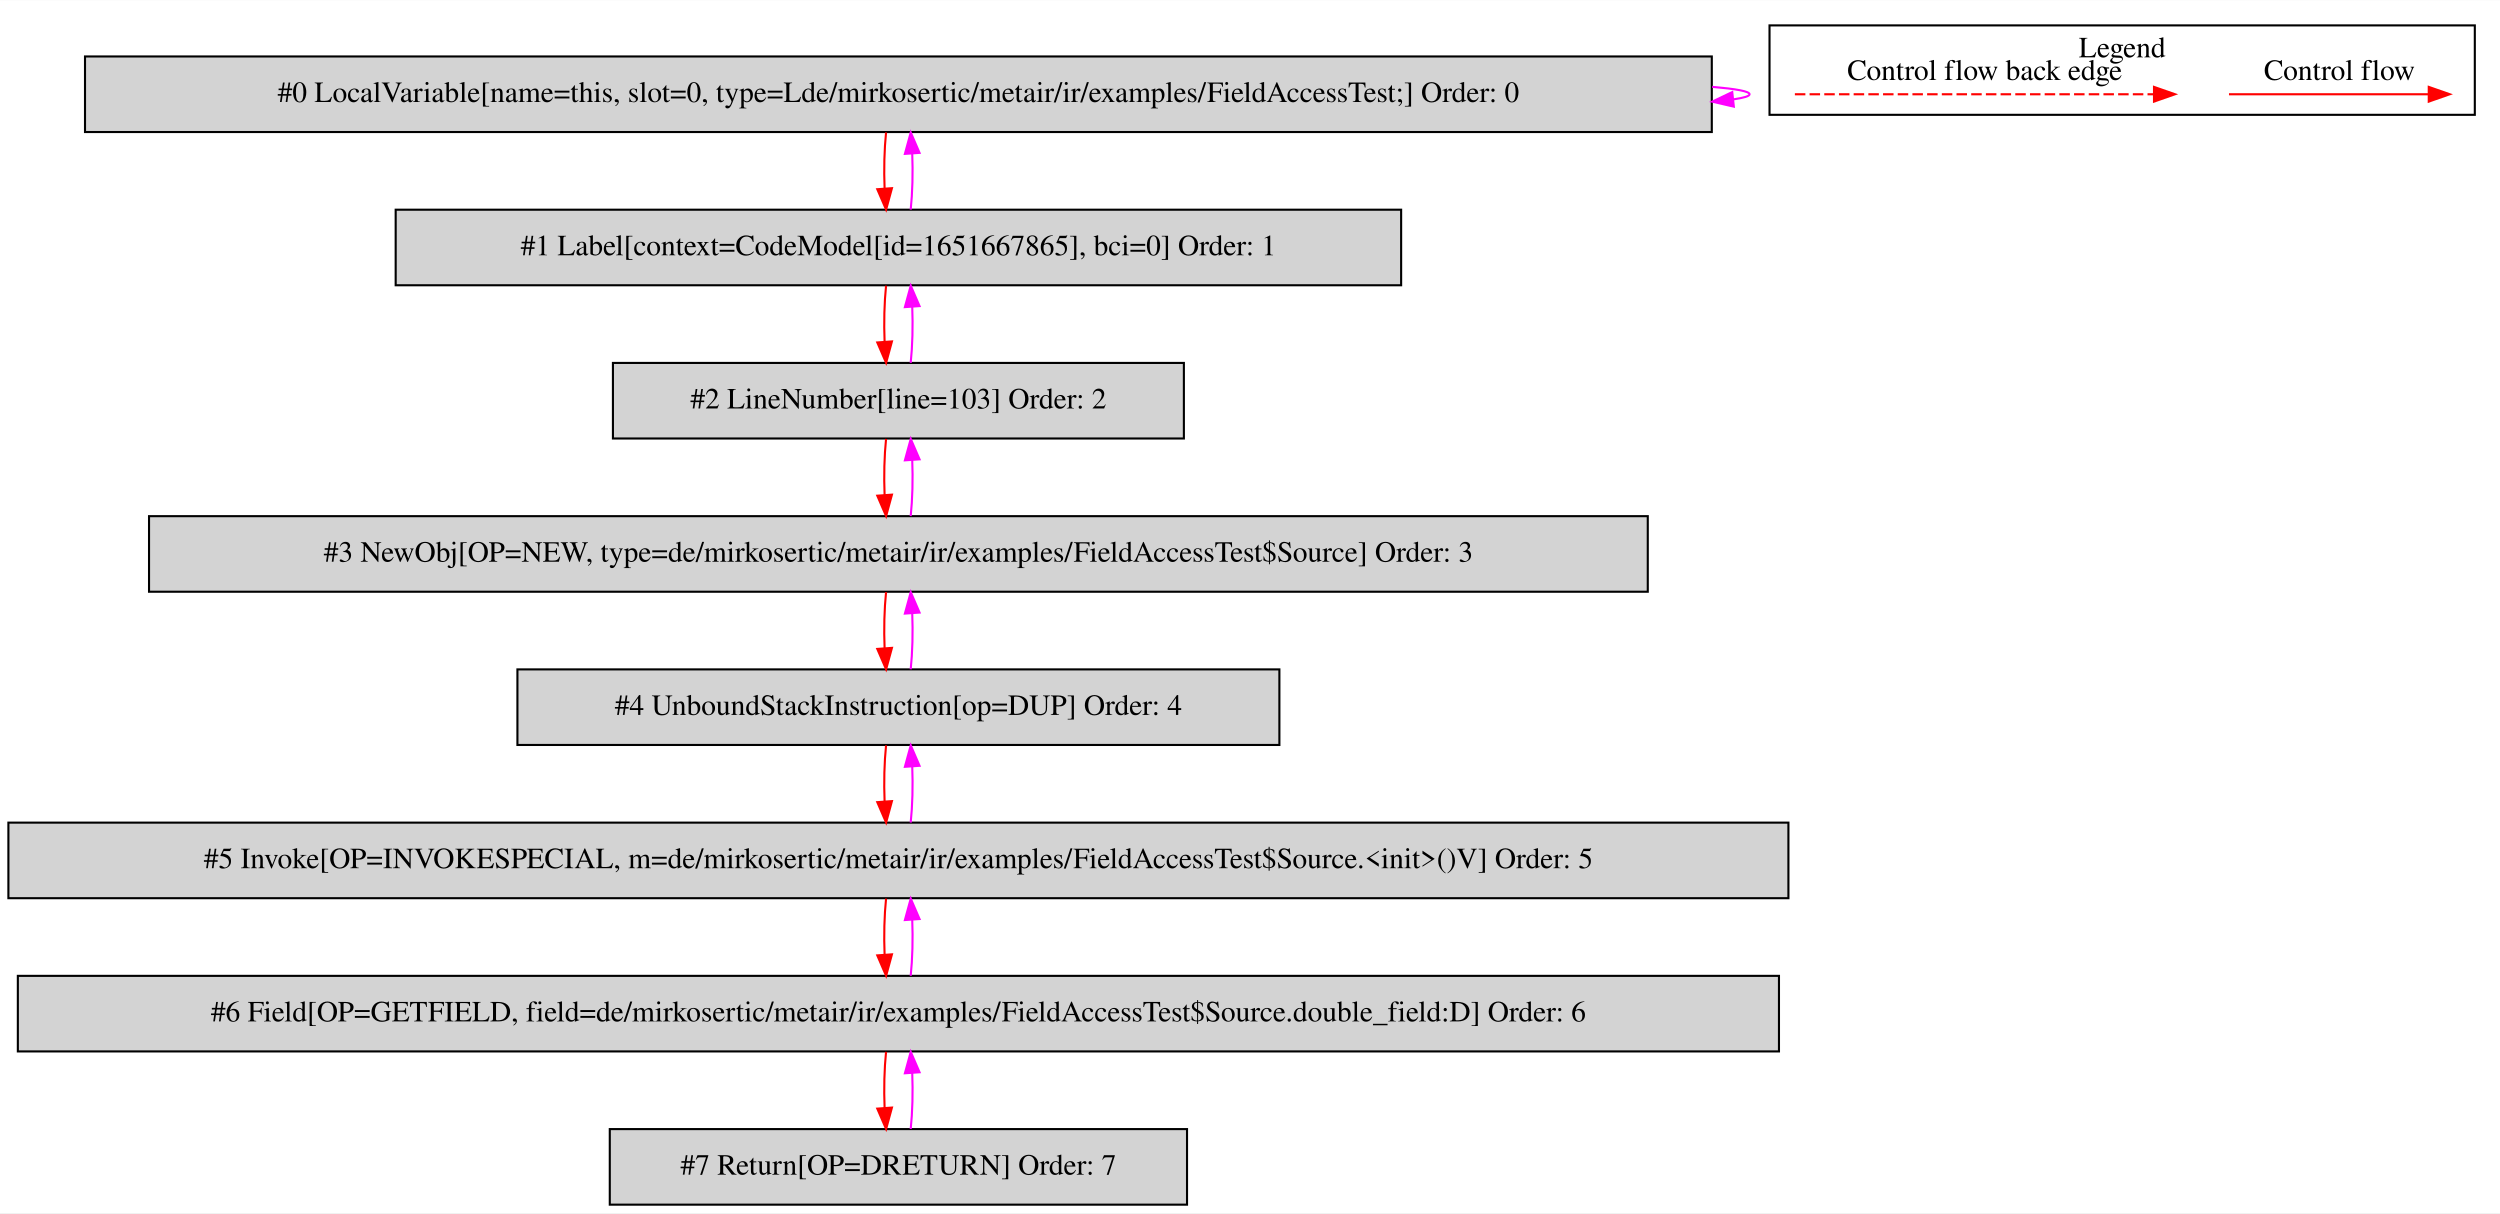
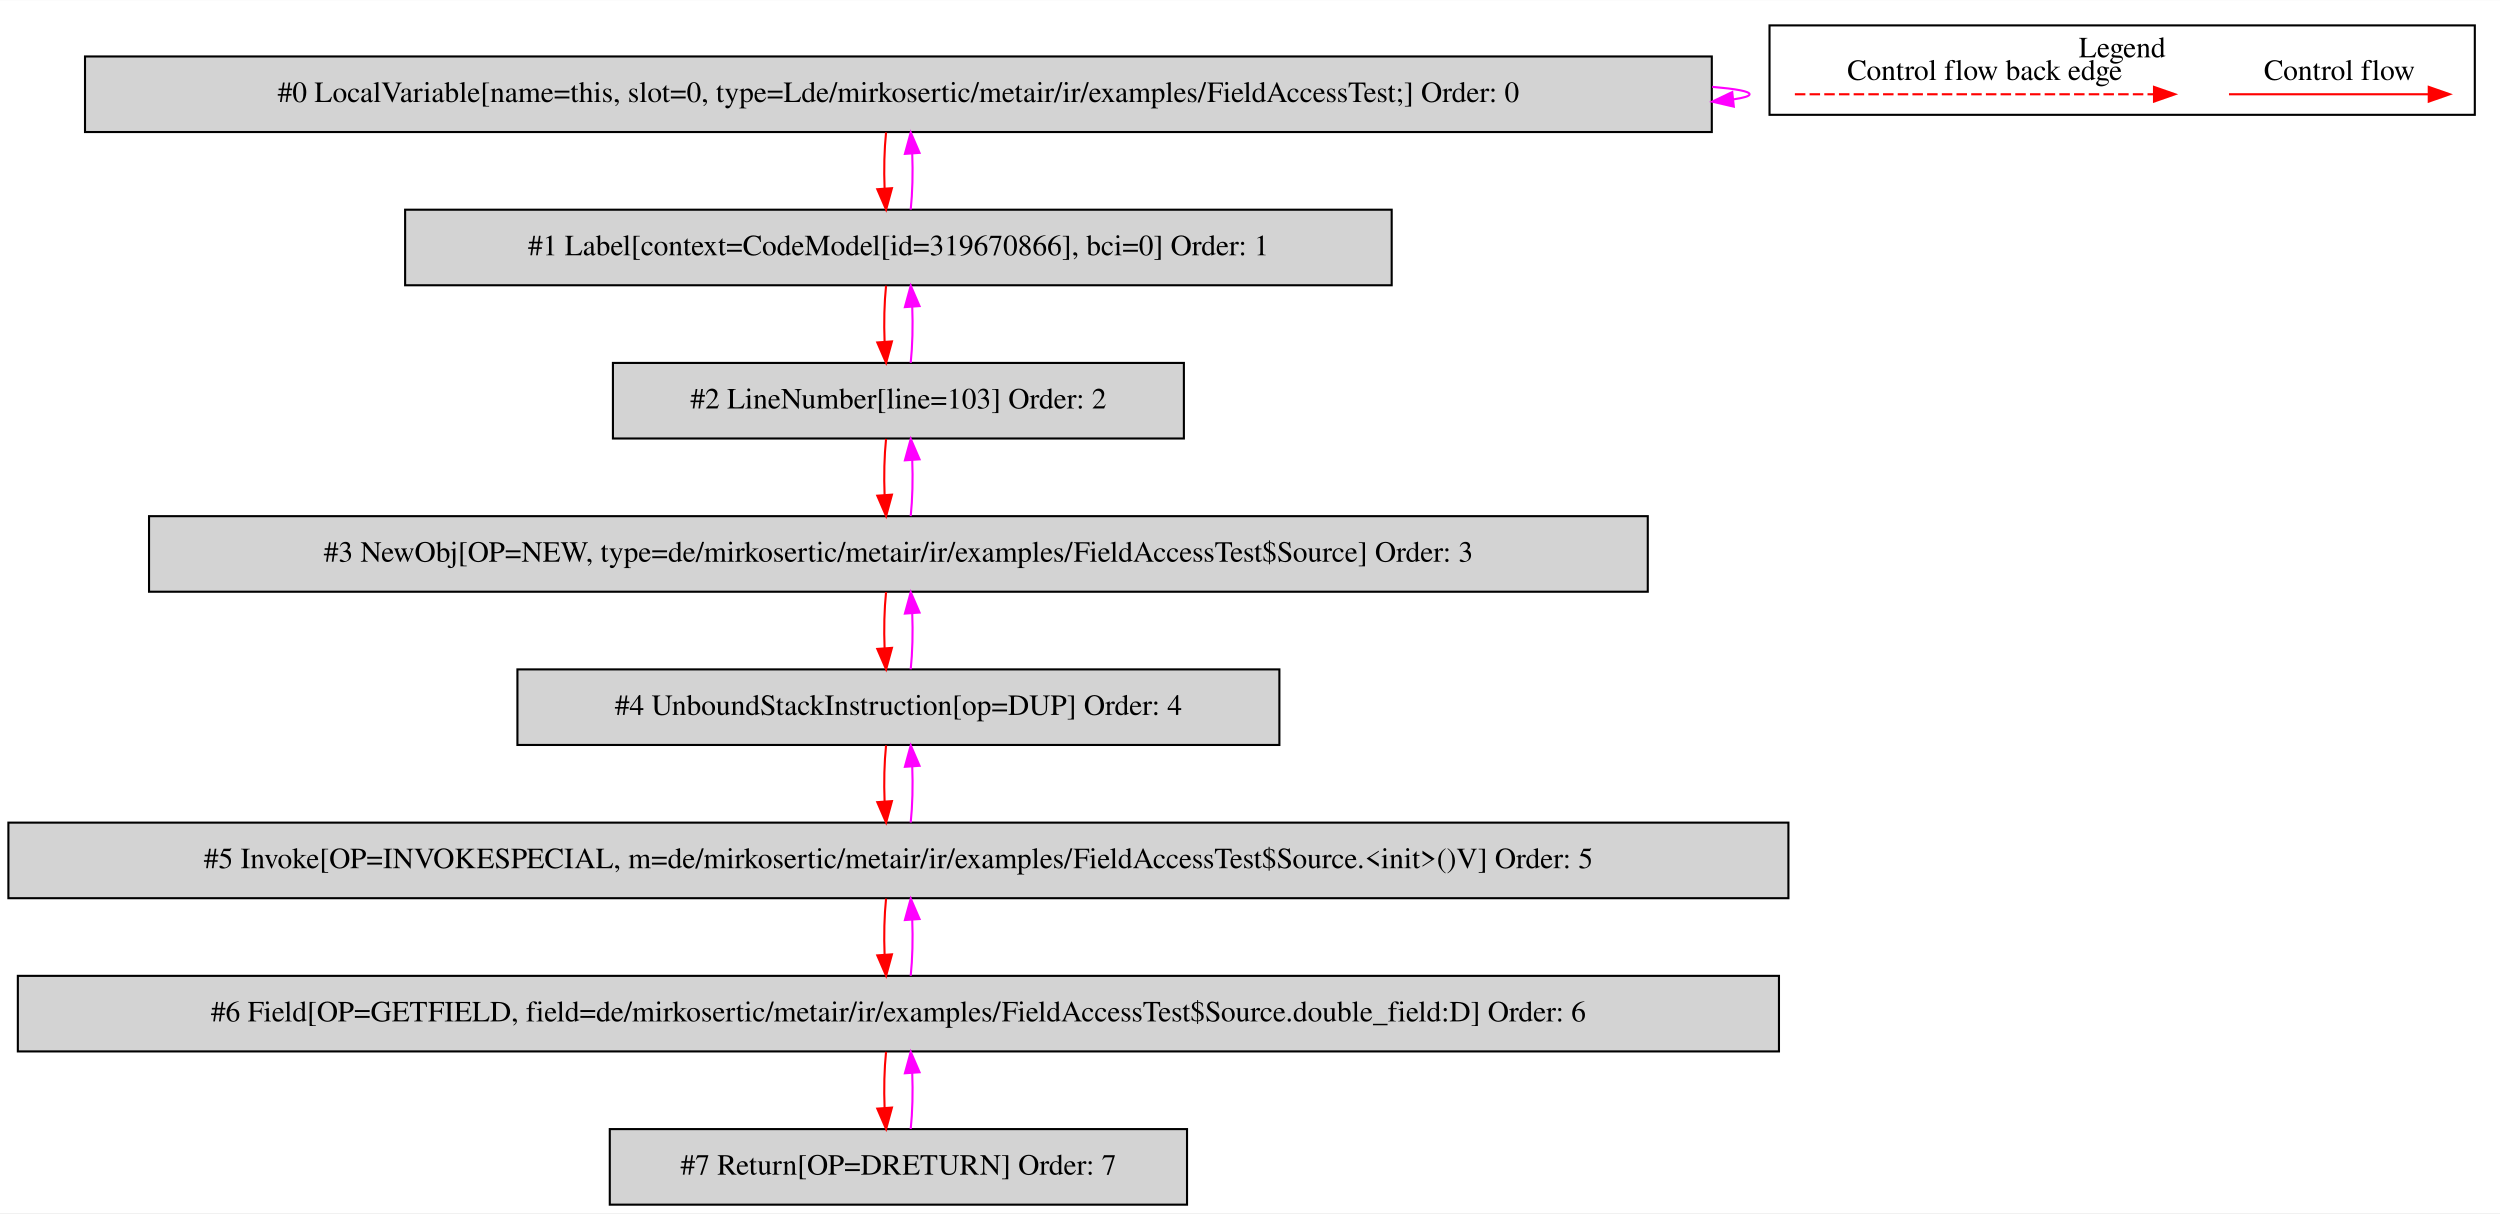
<svg xmlns="http://www.w3.org/2000/svg" width="1191pt" height="578pt" viewBox="0.00 0.00 1191.00 577.80">
  <g id="graph0" class="graph" transform="scale(1 1) rotate(0) translate(4 573.8)">
    <polygon fill="white" stroke="transparent" points="-4,4 -4,-573.8 1187,-573.8 1187,4 -4,4" />
    <g id="clust1" class="cluster">
      <polygon fill="none" stroke="black" points="839,-519.2 839,-561.8 1175,-561.8 1175,-519.2 839,-519.2" />
      <text text-anchor="middle" x="1007" y="-546.6" font-family="Times,serif" font-size="14.00">Legend</text>
    </g>
    <g id="node1" class="node">
      <polygon fill="lightgrey" stroke="black" points="811.5,-547 36.5,-547 36.5,-511 811.5,-511 811.5,-547" />
      <text text-anchor="middle" x="424" y="-525.3" font-family="Times,serif" font-size="14.00">#0 LocalVariable[name=this, slot=0, type=Lde/mirkosertic/metair/ir/examples/FieldAccessTest;] Order: 0</text>
    </g>
    <g id="edge1" class="edge">
      <path fill="none" stroke="fuchsia" d="M811.68,-532.52C823.06,-531.56 829.5,-530.39 829.5,-529 829.5,-528.11 826.86,-527.31 821.97,-526.59" />
      <polygon fill="fuchsia" stroke="fuchsia" points="822,-523.08 811.68,-525.48 821.24,-530.04 822,-523.08" />
    </g>
    <g id="node2" class="node">
-       <polygon fill="lightgrey" stroke="black" points="663.5,-474 184.5,-474 184.5,-438 663.5,-438 663.5,-474" />
-       <text text-anchor="middle" x="424" y="-452.3" font-family="Times,serif" font-size="14.00">#1 Label[context=CodeModel[id=1651667865], bci=0] Order: 1</text>
+       <polygon fill="lightgrey" stroke="black" points="659,-474 189,-474 189,-438 659,-438 659,-474" />
+       <text text-anchor="middle" x="424" y="-452.3" font-family="Times,serif" font-size="14.00">#1 Label[context=CodeModel[id=319670866], bci=0] Order: 1</text>
    </g>
    <g id="edge2" class="edge">
      <path fill="none" stroke="red" d="M418.12,-510.81C417.28,-502.79 417.05,-493.05 417.42,-484.07" />
      <polygon fill="red" stroke="red" points="420.92,-484.25 418.14,-474.03 413.94,-483.75 420.92,-484.25" />
    </g>
    <g id="edge3" class="edge">
      <path fill="none" stroke="fuchsia" d="M429.86,-474.03C430.71,-482.03 430.95,-491.77 430.59,-500.75" />
      <polygon fill="fuchsia" stroke="fuchsia" points="427.09,-500.59 429.88,-510.81 434.07,-501.08 427.09,-500.59" />
    </g>
    <g id="node3" class="node">
      <polygon fill="lightgrey" stroke="black" points="560,-401 288,-401 288,-365 560,-365 560,-401" />
      <text text-anchor="middle" x="424" y="-379.3" font-family="Times,serif" font-size="14.00">#2 LineNumber[line=103] Order: 2</text>
    </g>
    <g id="edge4" class="edge">
      <path fill="none" stroke="red" d="M418.12,-437.81C417.28,-429.79 417.05,-420.05 417.42,-411.07" />
      <polygon fill="red" stroke="red" points="420.92,-411.25 418.14,-401.03 413.94,-410.75 420.92,-411.25" />
    </g>
    <g id="edge5" class="edge">
      <path fill="none" stroke="fuchsia" d="M429.86,-401.03C430.71,-409.03 430.95,-418.77 430.59,-427.75" />
      <polygon fill="fuchsia" stroke="fuchsia" points="427.09,-427.59 429.88,-437.81 434.07,-428.08 427.09,-427.59" />
    </g>
    <g id="node4" class="node">
      <polygon fill="lightgrey" stroke="black" points="781,-328 67,-328 67,-292 781,-292 781,-328" />
      <text text-anchor="middle" x="424" y="-306.3" font-family="Times,serif" font-size="14.00">#3 NewObj[OP=NEW, type=de/mirkosertic/metair/ir/examples/FieldAccessTest$Source] Order: 3</text>
    </g>
    <g id="edge6" class="edge">
      <path fill="none" stroke="red" d="M418.12,-364.81C417.28,-356.79 417.05,-347.05 417.42,-338.07" />
      <polygon fill="red" stroke="red" points="420.92,-338.25 418.14,-328.03 413.94,-337.75 420.92,-338.25" />
    </g>
    <g id="edge7" class="edge">
      <path fill="none" stroke="fuchsia" d="M429.86,-328.03C430.71,-336.03 430.95,-345.77 430.59,-354.75" />
      <polygon fill="fuchsia" stroke="fuchsia" points="427.09,-354.59 429.88,-364.81 434.07,-355.08 427.09,-354.59" />
    </g>
    <g id="node5" class="node">
      <polygon fill="lightgrey" stroke="black" points="605.5,-255 242.5,-255 242.5,-219 605.5,-219 605.5,-255" />
      <text text-anchor="middle" x="424" y="-233.3" font-family="Times,serif" font-size="14.00">#4 UnboundStackInstruction[op=DUP] Order: 4</text>
    </g>
    <g id="edge8" class="edge">
      <path fill="none" stroke="red" d="M418.12,-291.81C417.28,-283.79 417.05,-274.05 417.42,-265.07" />
      <polygon fill="red" stroke="red" points="420.92,-265.25 418.14,-255.03 413.94,-264.75 420.92,-265.25" />
    </g>
    <g id="edge9" class="edge">
      <path fill="none" stroke="fuchsia" d="M429.86,-255.03C430.71,-263.03 430.95,-272.77 430.59,-281.75" />
      <polygon fill="fuchsia" stroke="fuchsia" points="427.09,-281.59 429.88,-291.81 434.07,-282.08 427.09,-281.59" />
    </g>
    <g id="node6" class="node">
      <polygon fill="lightgrey" stroke="black" points="848,-182 0,-182 0,-146 848,-146 848,-182" />
      <text text-anchor="middle" x="424" y="-160.3" font-family="Times,serif" font-size="14.00">#5 Invoke[OP=INVOKESPECIAL, m=de/mirkosertic/metair/ir/examples/FieldAccessTest$Source.&lt;init&gt;()V] Order: 5</text>
    </g>
    <g id="edge10" class="edge">
      <path fill="none" stroke="red" d="M418.12,-218.81C417.28,-210.79 417.05,-201.05 417.42,-192.07" />
      <polygon fill="red" stroke="red" points="420.92,-192.25 418.14,-182.03 413.94,-191.75 420.92,-192.25" />
    </g>
    <g id="edge11" class="edge">
      <path fill="none" stroke="fuchsia" d="M429.86,-182.03C430.71,-190.03 430.95,-199.77 430.59,-208.75" />
      <polygon fill="fuchsia" stroke="fuchsia" points="427.09,-208.59 429.88,-218.81 434.07,-209.08 427.09,-208.59" />
    </g>
    <g id="node7" class="node">
      <polygon fill="lightgrey" stroke="black" points="843.5,-109 4.5,-109 4.5,-73 843.5,-73 843.5,-109" />
      <text text-anchor="middle" x="424" y="-87.3" font-family="Times,serif" font-size="14.00">#6 Field[OP=GETFIELD, field=de/mirkosertic/metair/ir/examples/FieldAccessTest$Source.double_field:D] Order: 6</text>
    </g>
    <g id="edge12" class="edge">
      <path fill="none" stroke="red" d="M418.12,-145.81C417.28,-137.79 417.05,-128.05 417.42,-119.07" />
      <polygon fill="red" stroke="red" points="420.92,-119.25 418.14,-109.03 413.94,-118.75 420.92,-119.25" />
    </g>
    <g id="edge13" class="edge">
      <path fill="none" stroke="fuchsia" d="M429.86,-109.03C430.71,-117.03 430.95,-126.77 430.59,-135.75" />
      <polygon fill="fuchsia" stroke="fuchsia" points="427.09,-135.59 429.88,-145.81 434.07,-136.08 427.09,-135.59" />
    </g>
    <g id="node8" class="node">
      <polygon fill="lightgrey" stroke="black" points="561.5,-36 286.5,-36 286.5,0 561.5,0 561.5,-36" />
      <text text-anchor="middle" x="424" y="-14.3" font-family="Times,serif" font-size="14.00">#7 Return[OP=DRETURN] Order: 7</text>
    </g>
    <g id="edge14" class="edge">
      <path fill="none" stroke="red" d="M418.12,-72.81C417.28,-64.79 417.05,-55.05 417.42,-46.07" />
      <polygon fill="red" stroke="red" points="420.92,-46.25 418.14,-36.03 413.94,-45.75 420.92,-46.25" />
    </g>
    <g id="edge15" class="edge">
      <path fill="none" stroke="fuchsia" d="M429.86,-36.03C430.71,-44.03 430.95,-53.77 430.59,-62.75" />
      <polygon fill="fuchsia" stroke="fuchsia" points="427.09,-62.59 429.88,-72.81 434.07,-63.08 427.09,-62.59" />
    </g>
    <g id="edge16" class="edge">
      <path fill="none" stroke="red" d="M1057.89,-529C1069.11,-529 1127.24,-529 1152.86,-529" />
      <polygon fill="red" stroke="red" points="1153.06,-532.5 1163.06,-529 1153.06,-525.5 1153.06,-532.5" />
      <text text-anchor="middle" x="1110.5" y="-535.8" font-family="Times,serif" font-size="14.00">Control flow</text>
    </g>
    <g id="edge17" class="edge">
      <path fill="none" stroke="red" stroke-dasharray="5,2" d="M851.08,-529C868.05,-529 984.21,-529 1022.08,-529" />
      <polygon fill="red" stroke="red" points="1022.17,-532.5 1032.17,-529 1022.17,-525.5 1022.17,-532.5" />
      <text text-anchor="middle" x="941.5" y="-535.8" font-family="Times,serif" font-size="14.00">Control flow back edge</text>
    </g>
  </g>
</svg>
